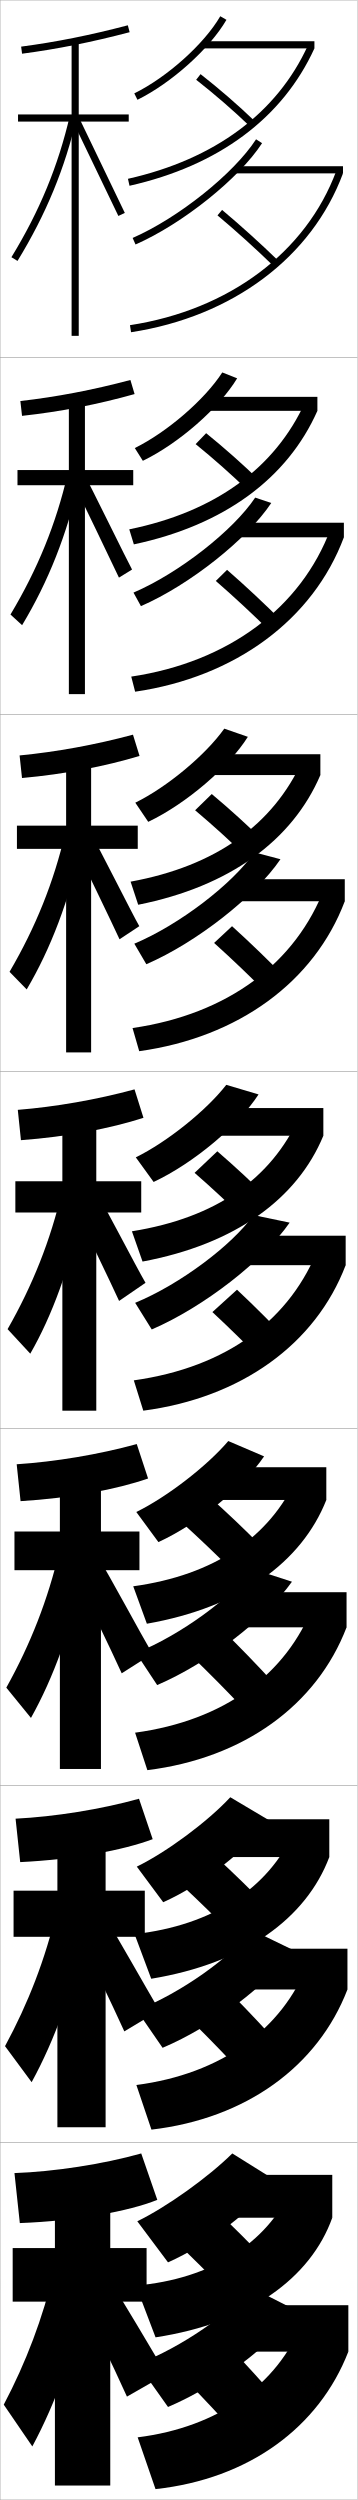
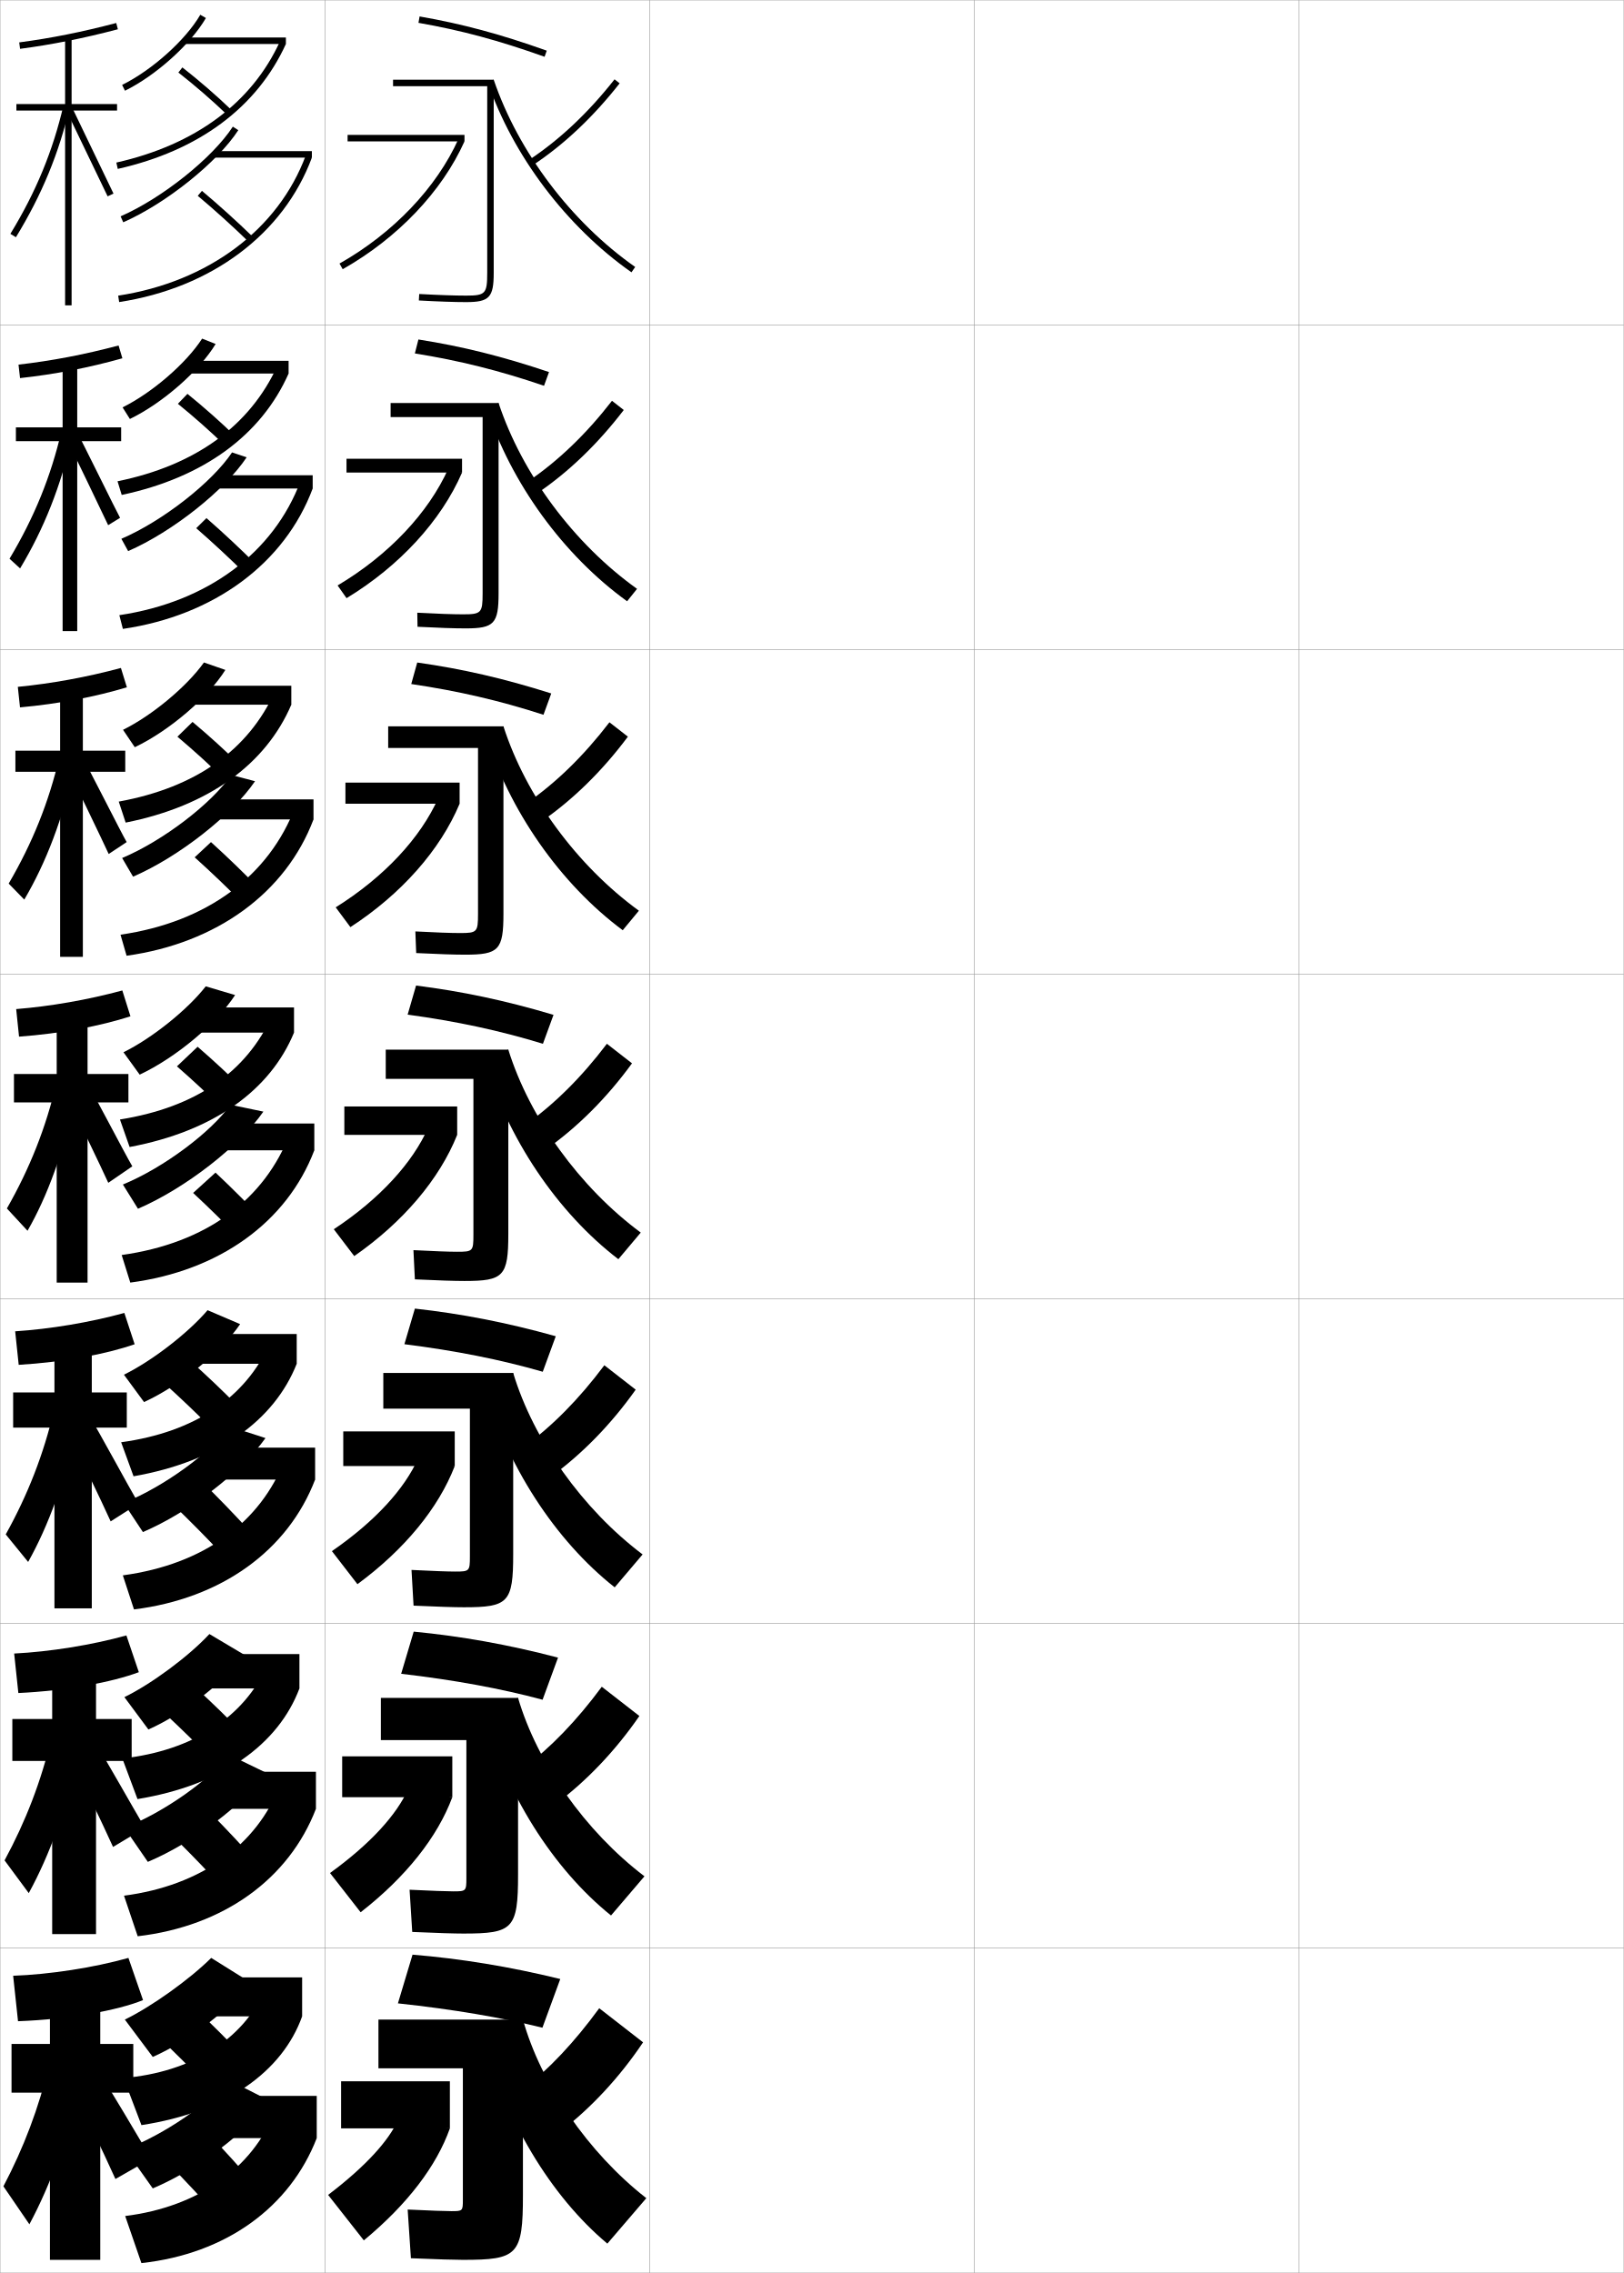
- <svg xmlns="http://www.w3.org/2000/svg" width="100.1" height="700.1" viewBox="0 0 100.1 700.1" overflow="visible" enable-background="new 0 0 100.1 700.1" xml:space="preserve">
+ <svg xmlns="http://www.w3.org/2000/svg" width="500.1" height="700.1" viewBox="0 0 500.1 700.1" overflow="visible" enable-background="new 0 0 500.1 700.1" xml:space="preserve">
  <g id="glyphs">
    <g>
      <rect x="0.05" y="0.05" fill="none" stroke="#999999" stroke-width="0.1" width="100" height="100" />
      <rect x="0.05" y="100.05" fill="none" stroke="#999999" stroke-width="0.1" width="100" height="100" />
      <rect x="0.05" y="200.05" fill="none" stroke="#999999" stroke-width="0.1" width="100" height="100" />
      <rect x="0.05" y="300.05" fill="none" stroke="#999999" stroke-width="0.1" width="100" height="100" />
      <rect x="0.05" y="400.05" fill="none" stroke="#999999" stroke-width="0.1" width="100" height="100" />
      <rect x="0.05" y="500.05" fill="none" stroke="#999999" stroke-width="0.1" width="100" height="100" />
      <rect x="0.05" y="600.05" fill="none" stroke="#999999" stroke-width="0.1" width="100" height="100" />
+       <rect x="100.05" y="0.05" fill="none" stroke="#999999" stroke-width="0.1" width="100" height="100" />
+       <rect x="100.05" y="100.05" fill="none" stroke="#999999" stroke-width="0.1" width="100" height="100" />
+       <rect x="100.05" y="200.05" fill="none" stroke="#999999" stroke-width="0.1" width="100" height="100" />
+       <rect x="100.05" y="300.05" fill="none" stroke="#999999" stroke-width="0.1" width="100" height="100" />
+       <rect x="100.05" y="400.05" fill="none" stroke="#999999" stroke-width="0.1" width="100" height="100" />
+       <rect x="100.05" y="500.05" fill="none" stroke="#999999" stroke-width="0.1" width="100" height="100" />
+       <rect x="100.05" y="600.05" fill="none" stroke="#999999" stroke-width="0.1" width="100" height="100" />
+       <rect x="200.05" y="0.05" fill="none" stroke="#999999" stroke-width="0.1" width="100" height="100" />
+       <rect x="200.05" y="100.05" fill="none" stroke="#999999" stroke-width="0.1" width="100" height="100" />
+       <rect x="200.05" y="200.05" fill="none" stroke="#999999" stroke-width="0.1" width="100" height="100" />
+       <rect x="200.05" y="300.05" fill="none" stroke="#999999" stroke-width="0.1" width="100" height="100" />
+       <rect x="200.05" y="400.05" fill="none" stroke="#999999" stroke-width="0.1" width="100" height="100" />
+       <rect x="200.05" y="500.05" fill="none" stroke="#999999" stroke-width="0.1" width="100" height="100" />
+       <rect x="200.05" y="600.05" fill="none" stroke="#999999" stroke-width="0.1" width="100" height="100" />
+       <rect x="300.05" y="0.05" fill="none" stroke="#999999" stroke-width="0.1" width="100" height="100" />
+       <rect x="300.05" y="100.05" fill="none" stroke="#999999" stroke-width="0.1" width="100" height="100" />
+       <rect x="300.05" y="200.05" fill="none" stroke="#999999" stroke-width="0.1" width="100" height="100" />
+       <rect x="300.05" y="300.05" fill="none" stroke="#999999" stroke-width="0.1" width="100" height="100" />
+       <rect x="300.05" y="400.05" fill="none" stroke="#999999" stroke-width="0.1" width="100" height="100" />
+       <rect x="300.05" y="500.05" fill="none" stroke="#999999" stroke-width="0.1" width="100" height="100" />
+       <rect x="300.05" y="600.05" fill="none" stroke="#999999" stroke-width="0.1" width="100" height="100" />
+       <rect x="400.05" y="0.05" fill="none" stroke="#999999" stroke-width="0.1" width="100" height="100" />
+       <rect x="400.05" y="100.05" fill="none" stroke="#999999" stroke-width="0.1" width="100" height="100" />
+       <rect x="400.05" y="200.05" fill="none" stroke="#999999" stroke-width="0.1" width="100" height="100" />
+       <rect x="400.05" y="300.05" fill="none" stroke="#999999" stroke-width="0.1" width="100" height="100" />
+       <rect x="400.05" y="400.05" fill="none" stroke="#999999" stroke-width="0.1" width="100" height="100" />
+       <rect x="400.05" y="500.05" fill="none" stroke="#999999" stroke-width="0.1" width="100" height="100" />
+       <rect x="400.05" y="600.05" fill="none" stroke="#999999" stroke-width="0.1" width="100" height="100" />
    </g>
    <path d="M53.502,463.638c4.915,4.719,10.316,10.189,14.815,14.984l8.465-7.145     c-4.53-4.985-9.881-10.517-14.852-15.35L53.502,463.638z" />
    <path d="M50.677,426.146c4.756,4.294,10.041,9.321,14.309,13.645l8.128-6.814     c-4.339-4.465-9.491-9.341-14.358-13.688L50.677,426.146z" />
    <g>
      <g>
        <polygon points="36.05,32.05 22.05,32.05 22.05,11.55 20.05,11.55        20.05,32.05 5.05,32.05 5.05,34.05 20.05,34.05 20.05,94.05        22.05,94.05 22.05,34.05 36.05,34.05 " />
        <path d="M5.919,13.059l0.262,1.982c9.924-1.313,19.496-3.228,30.123-6.024       l-0.508-1.934C25.251,9.857,15.757,11.757,5.919,13.059z" />
        <path d="M3.196,72.028l1.707,1.043c8.007-13.11,13.288-25.914,16.621-40.296       l-1.949-0.451C16.293,46.491,11.088,59.107,3.196,72.028z" />
        <polygon points="20.651,34.488 33.146,60.477 34.954,59.623 22.448,33.611 " />
      </g>
      <g>
        <polygon points="4.896,131.633 4.896,135.883 19.284,135.883 19.284,194.383        23.784,194.383 23.784,135.883 37.312,135.883 37.312,131.633 23.784,131.633        23.784,111.883 19.284,111.883 19.284,131.633 " />
        <path d="M5.703,112.307l0.468,4.152c10.919-1.192,21.355-3.244,31.52-6.104       l-1.173-3.944C25.942,109.227,15.75,111.158,5.703,112.307z" />
        <path d="M2.934,172.091l3.256,2.985c7.348-12.239,12.56-25.296,16.101-40.914       l-3.361-1.409C15.674,146.772,10.545,159.36,2.934,172.091z" />
        <path d="M33.309,161.756l3.673-2.262c-0.874-1.488-12.268-24.779-13.337-26.543       l-3.081,2.314C21.376,136.845,32.552,160.086,33.309,161.756z" />
      </g>
      <g>
        <polygon points="4.741,231.217 4.741,237.716 18.517,237.716 18.517,294.716        25.518,294.716 25.518,237.716 38.575,237.716 38.575,231.217 25.518,231.217        25.518,212.216 18.517,212.216 18.517,231.217 " />
        <path d="M5.487,211.555l0.674,6.322c11.915-1.071,23.214-3.259,32.916-6.183       l-1.838-5.956C26.632,208.595,15.743,210.559,5.487,211.555z" />
        <path d="M2.672,272.152l4.805,4.929c6.689-11.368,11.833-24.677,15.581-41.531       l-4.773-2.367C15.056,247.054,10.001,259.614,2.672,272.152z" />
        <path d="M33.472,263.035l5.539-3.669c-1.748-2.977-12.03-23.547-14.17-27.074       l-4.365,3.751C22.101,239.202,31.958,259.695,33.472,263.035z" />
      </g>
      <g>
        <polygon points="4.3,330.8 4.3,339.55 17.464,339.55 17.464,395.05        26.964,395.05 26.964,339.55 39.55,339.55 39.55,330.8 26.964,330.8        26.964,312.55 17.464,312.55 17.464,330.8 " />
        <path d="M4.983,310.804l0.881,8.491c12.91-0.95,25.073-3.275,34.312-6.262       l-2.504-7.967C27.036,307.964,15.448,309.96,4.983,310.804z" />
        <path d="M2.123,372.214l6.354,6.872c6.03-10.497,11.104-24.059,15.061-42.148       l-6.185-3.325C14.149,347.336,9.171,359.867,2.123,372.214z" />
        <path d="M33.348,364.313l7.403-5.077c-2.621-4.465-11.792-22.315-15.002-27.605       l-5.648,5.188C22.538,341.559,31.077,359.305,33.348,364.313z" />
      </g>
    </g>
    <g>
      <path d="M37.147,66.634l0.804,1.832C51.085,62.709,66.981,49.98,73.39,40.094      l-1.68-1.088C65.483,48.616,49.979,61.01,37.147,66.634z" />
      <rect x="66.05" y="46.55" width="30" height="2" />
      <path d="M60.907,60.316c5.057,4.241,10.688,9.326,15.445,13.951l1.395-1.435      c-4.793-4.657-10.463-9.777-15.555-14.049L60.907,60.316z" />
      <path d="M36.398,91.062l0.302,1.977c28.46-4.364,50.646-20.999,59.35-44.488      l-1.875-0.695C85.728,70.653,64.128,86.809,36.398,91.062z" />
    </g>
    <g>
      <path d="M39.465,169.745c13.655-5.953,29.777-18.766,36.499-28.889l-4.499-1.51      c-6.13,9.199-21.324,21.125-34.084,26.606L39.465,169.745z" />
      <rect x="66.299" y="146.383" width="30" height="4.083" />
      <path d="M78.963,173.952c-4.727-4.739-10.317-9.962-15.378-14.374l-3.154,3.11      c5.021,4.361,10.595,9.542,15.288,14.209L78.963,173.952z" />
      <path d="M36.756,189.476l1.085,4.23c28.076-4.106,49.838-20.181,58.458-43.24      l-3.729-2.33C84.321,170.188,63.954,185.417,36.756,189.476z" />
    </g>
    <g>
      <path d="M40.979,270.024c14.178-6.148,30.524-19.045,37.56-29.404l-7.317-1.934      c-6.034,8.788-20.917,20.245-33.607,25.585L40.979,270.024z" />
      <rect x="66.55" y="246.216" width="30" height="6.167" />
      <path d="M80.181,274.072c-4.662-4.821-10.171-10.147-15.202-14.699l-5.024,4.688      c4.986,4.48,10.502,9.758,15.13,14.467L80.181,274.072z" />
      <path d="M37.115,287.891l1.869,6.485c27.693-3.848,49.03-19.363,57.566-41.992      l-5.583-3.964C82.915,269.723,63.782,284.027,37.115,287.891z" />
    </g>
    <g>
      <path d="M42.493,372.304c14.699-6.344,31.271-19.325,38.62-29.92l-10.136-2.106      c-5.938,8.377-20.51,19.365-33.129,24.564L42.493,372.304z" />
      <rect x="66.8" y="346.05" width="30" height="8.25" />
      <path d="M81.397,376.191c-4.596-4.903-10.025-10.332-15.026-15.024l-6.893,6.266      c4.95,4.6,10.409,9.974,14.973,14.726L81.397,376.191z" />
      <path d="M37.474,386.556l2.652,8.488c27.309-3.589,48.222-18.545,56.674-40.744      l-7.438-5.348C81.509,369.508,63.608,382.886,37.474,386.556z" />
    </g>
    <path d="M44.012,471.886c14.486-6.224,30.454-18.644,37.747-28.947l-11.025-3.57     c-5.84,7.966-20.103,18.484-32.651,23.543L44.012,471.886z" />
    <rect x="67.049" y="445.883" width="30" height="9.833" />
    <path d="M37.832,485.22l3.435,10.493c26.926-3.343,47.414-18.136,55.782-39.997     l-9.292-6.231C80.253,468.897,62.82,481.831,37.832,485.22z" />
    <path d="M45.531,573.468c14.129-5.98,29.339-17.603,36.504-27.414l-11.546-5.595     c-5.744,7.555-19.696,17.604-32.173,22.521L45.531,573.468z" />
    <rect x="67.3" y="545.717" width="30" height="11.416" />
    <path d="M79.499,574.097c-4.464-5.067-9.735-10.701-14.675-15.675l-10.298,8.422     c4.879,4.838,10.223,10.405,14.658,15.242L79.499,574.097z" />
    <path d="M38.191,583.885l4.218,12.496c26.543-3.097,46.606-17.725,54.891-39.248     l-11.146-7.115C78.998,568.288,62.033,580.777,38.191,583.885z" />
    <g>
      <path d="M38.55,662.05l8.5,12c14.059-5.981,28.818-17.28,36-27l-12.805-6.5      C64.598,647.693,50.956,657.274,38.55,662.05z" />
      <rect x="67.55" y="645.55" width="30" height="13" />
      <path d="M78.55,673.05c-4.398-5.149-9.59-10.886-14.5-16l-12,9.5      c4.844,4.957,10.13,10.62,14.5,15.5L78.55,673.05z" />
      <path d="M84.55,650.55c-6.808,17.129-23.305,29.173-46,32l5,14.5      c26.161-2.851,45.799-17.315,54-38.5L84.55,650.55z" />
    </g>
    <g>
      <path d="M37.607,26.153l0.885,1.793c9.529-4.702,20.243-14.329,24.923-22.395      l-1.73-1.004C57.179,12.315,46.827,21.604,37.607,26.153z" />
      <rect x="57.05" y="11.55" width="31" height="2" />
      <path d="M54.934,22.338c5.062,3.96,10.501,8.674,14.923,12.933l1.387-1.44      c-4.468-4.305-9.963-9.067-15.078-13.068L54.934,22.338z" />
      <path d="M35.83,50.074l0.439,1.951c24.948-5.625,42.86-18.936,51.78-38.476      l-1.82-0.83C77.581,31.67,60.145,44.592,35.83,50.074z" />
    </g>
    <g>
      <path d="M37.748,125.469l2.254,3.577c10.115-4.903,21.42-14.839,26.41-23.101      l-4.166-1.648C57.362,111.889,46.803,121.008,37.748,125.469z" />
      <rect x="58.049" y="111.133" width="30.833" height="3.917" />
      <path d="M54.786,124.373c4.986,4.043,10.386,8.835,14.77,13.11l3.072-2.951      c-4.436-4.345-9.845-9.136-14.898-13.223L54.786,124.373z" />
      <path d="M37.484,152.446c25.3-5.374,43.021-18.487,51.398-37.397l-3.434-2.441      c-8.412,18.462-25.17,30.709-49.25,35.628L37.484,152.446z" />
    </g>
    <g>
      <path d="M37.888,224.786l3.623,5.362c10.7-5.105,22.597-15.35,27.896-23.807      l-6.602-2.292C57.547,211.462,46.78,220.414,37.888,224.786z" />
      <rect x="59.05" y="211.216" width="30.667" height="5.833" />
      <path d="M54.639,226.908c4.909,4.127,10.271,8.998,14.616,13.289l4.758-4.46      c-4.403-4.385-9.728-9.204-14.718-13.378L54.639,226.908z" />
      <path d="M38.7,253.367c25.653-5.121,43.181-18.038,51.017-36.317l-5.047-4.053      c-8.175,17.974-24.256,29.547-48.099,33.902L38.7,253.367z" />
    </g>
    <g>
      <path d="M63.367,303.799c-5.636,7.236-16.61,16.02-25.339,20.303l4.992,6.896      c11.285-5.307,23.773-15.86,29.384-24.513L63.367,303.799z" />
      <rect x="60.05" y="310.3" width="30.5" height="7.75" />
      <path d="M54.491,328.443c4.832,4.211,10.156,9.16,14.462,13.467l6.443-5.971      c-4.371-4.425-9.609-9.272-14.538-13.533L54.491,328.443z" />
      <path d="M39.915,353.288c26.005-4.869,43.341-17.59,50.635-35.238l-6.66-5.415      c-7.938,17.486-23.342,28.385-46.949,32.177L39.915,353.288z" />
    </g>
    <path d="M38.169,423.418l6.194,8.431c11.378-5.247,23.914-15.588,29.589-24.009     l-10.024-4.291C57.916,410.608,46.732,419.224,38.169,423.418z" />
    <rect x="61.049" y="410.883" width="30.333" height="9.167" />
    <path d="M41.13,454.708c26.086-4.583,43.378-17.266,50.253-34.658l-8.273-6.276     c-7.571,16.709-23.053,27.321-45.8,30.451L41.13,454.708z" />
    <path d="M38.31,522.733l7.397,9.966c11.356-5.083,23.813-15.009,29.497-23.034     l-10.714-6.365C58.1,510.181,46.708,518.628,38.31,522.733z" />
    <rect x="62.05" y="509.467" width="30.167" height="10.583" />
    <path d="M74.832,534.013c-4.307-4.505-9.374-9.41-14.179-13.844l-9.789,7.679     c4.678,4.378,9.925,9.483,14.154,13.822L74.832,534.013z" />
    <path d="M42.346,554.129c26.167-4.297,43.416-16.941,49.871-34.079l-9.886-7.139     c-7.205,15.934-22.764,26.26-44.65,28.726L42.346,554.129z" />
    <g>
      <path d="M38.45,622.05l8.6,11.5c11.563-5.126,24.194-15.042,30-23l-12-7.5      C58.284,609.754,46.685,618.033,38.45,622.05z" />
      <rect x="63.05" y="609.05" width="30" height="12" />
      <path d="M74.55,633.05c-4.274-4.546-9.256-9.479-14-14l-11.5,8.5      c4.602,4.461,9.81,9.645,14,14L74.55,633.05z" />
      <path d="M38.05,640.05l5.511,14.5c26.249-4.011,43.454-16.617,49.489-33.5l-11.5-8      C74.713,628.207,59.075,638.247,38.05,640.05z" />
    </g>
    <g>
      <polygon points="41.05,629.55 30.878,629.55 30.878,613.55 15.378,613.55       15.378,629.55 3.55,629.55 3.55,644.55 15.378,644.55 15.378,696.05       30.878,696.05 30.878,644.55 41.05,644.55 " />
      <path d="M4.05,608.55l1.5,14c15.896-0.588,30.648-3.325,38.5-6.5l-4.5-13      C28.82,606.07,15.139,608.162,4.05,608.55z" />
      <path d="M15.13,635.9c-3.125,13.281-7.875,25.726-14.08,37.5l8,11.7      c6.668-12.433,12.039-27.317,15.5-44L15.13,635.9z" />
      <path d="M21.55,642.15c4.875,9.479,9.459,18.983,14,29l11-6.3      c-5.244-8.931-11.08-18.62-17.5-29.2L21.55,642.15z" />
    </g>
    <g>
      <polygon points="3.799,529.466 3.799,542.383 16.073,542.383 16.073,595.716       29.573,595.716 29.573,542.383 40.549,542.383 40.549,529.466 29.573,529.466       29.573,513.216 16.073,513.216 16.073,529.466 " />
      <path d="M4.361,509.301l1.293,12.164c14.9-0.709,28.79-3.309,37.104-6.421      l-3.834-11.322C28.226,506.701,15.242,508.761,4.361,509.301z" />
      <path d="M1.407,573.005l7.451,10.091c6.455-11.788,11.728-26.231,15.354-43.383      l-8.341-4.575C12.719,548.566,7.894,561.039,1.407,573.005z" />
      <path d="M34.815,568.871l9.801-5.892c-4.37-7.442-11.317-19.853-16.667-28.669      l-6.883,6.062C25.129,548.272,31.031,560.523,34.815,568.871z" />
    </g>
    <g>
      <polygon points="4.05,428.883 4.05,439.717 16.768,439.717 16.768,495.383       28.269,495.383 28.269,439.717 39.05,439.717 39.05,428.883 28.269,428.883       28.269,412.883 16.768,412.883 16.768,428.883 " />
      <path d="M4.672,410.053l1.087,10.327c13.905-0.829,26.931-3.292,35.708-6.341      l-3.169-9.645C27.631,407.333,15.345,409.36,4.672,410.053z" />
      <path d="M1.766,472.609l6.902,8.481c6.243-11.143,11.417-25.145,15.207-42.766      L16.612,434.375C13.435,447.951,8.532,460.453,1.766,472.609z" />
      <path d="M34.082,468.593l8.602-5.485c-3.496-5.953-11.555-21.083-15.835-28.137      l-6.266,5.626C23.833,446.915,31.055,461.914,34.082,468.593z" />
    </g>
+     <g>
+       <g>
+         <path d="M122.55,617.05c17.07,1.835,31.991,4.39,44.5,7.5l5.5-15       c-15.677-3.837-30.7-6.28-45.5-7.5L122.55,617.05z" />
+       </g>
+       <path d="M116.55,622.05v15h26v40.5c0,3.44-0.066,3.5-3.5,3.5c-1.759,0-6.639-0.168-13.5-0.5      l1,15c8.221,0.351,13.472,0.5,16,0.5c16.911,0,18.5-1.419,18.5-20v-54H116.55z" />
+       <rect x="105.05" y="641.05" width="33.5" height="14.5" />
+       <path d="M122.55,653.05c-2.843,6.232-9.679,14.002-21.5,23l11,14      c13.477-11.146,22.417-22.968,26.5-34.5L122.55,653.05z" />
+       <path d="M161.05,643.55l11.5,13c9.426-7.228,18.236-16.667,25.5-27.5l-13.5-10.5      C176.846,629.101,169.079,637.302,161.05,643.55z" />
+       <path d="M148.55,626.05c6.534,26.425,21.048,50.396,38.5,65l12-14      c-17.932-14.005-32.489-35.247-38-55L148.55,626.05z" />
+     </g>
+     <g>
+       <path d="M123.547,515.537c16.412,1.911,30.782,4.562,43.556,7.993l4.752-12.971      c-15.433-4.044-29.904-6.605-44.444-8.007L123.547,515.537z" />
+       <path d="M117.3,522.966v13h26.333v42.5c0,3.988-0.1,4.084-4,4.084      c-2.018,0-6.75-0.167-13.491-0.5l0.815,12.999      c7.84,0.348,13.055,0.501,15.759,0.501c15.285,0,16.833-1.421,16.833-18.167      v-54.417H117.3z" />
+       <rect x="105.383" y="540.967" width="33.917" height="12.583" />
+       <path d="M101.634,576.904l9.432,12.09c14-10.921,23.694-23.211,28.233-35.444      L125.662,551.125C122.167,558.9,114.243,567.783,101.634,576.904z" />
+       <path d="M161.209,544.577l9.83,11.164c9.55-7.119,18.448-16.428,25.874-27.203      l-11.578-9.007C177.566,530.042,169.565,538.294,161.209,544.577z" />
+       <path d="M148.71,526.611c6.733,25.567,21.589,48.987,39.47,63.369l10.299-12.067      c-18.224-13.849-33.07-34.952-38.929-54.947L148.71,526.611z" />
+     </g>
+     <g>
+       <path d="M124.545,414.024c15.753,1.988,29.572,4.733,42.612,8.485l4.005-10.94      c-15.188-4.25-29.108-6.931-43.388-8.515L124.545,414.024z" />
+       <path d="M118.05,422.883v11h26.667v45.5c0,4.536-0.133,4.667-4.5,4.667      c-2.277,0-6.861-0.165-13.482-0.499l0.63,10.998      c7.46,0.344,12.639,0.501,15.519,0.501c13.657,0,15.167-1.422,15.167-16.333      v-55.834H118.05z" />
+       <rect x="105.716" y="440.883" width="34.333" height="10.667" />
+       <path d="M102.219,477.76l7.863,10.179c14.524-10.695,24.971-23.454,29.967-36.388      l-11.274-2.35C124.627,458.52,115.615,468.516,102.219,477.76z" />
+       <path d="M161.37,445.604l8.16,9.329c9.675-7.011,18.66-16.188,26.248-26.908      l-9.656-7.514C178.287,430.984,170.052,439.287,161.37,445.604z" />
+       <path d="M148.872,426.02c6.932,25.177,22.13,48.47,40.439,62.892l8.598-10.134      c-18.517-13.944-33.652-35.294-39.858-55.895L148.872,426.02z" />
+     </g>
+     <g>
+       <g>
+         <path d="M128.878,7.035c13.121,2.293,24.735,5.42,38.836,10.456l0.672-1.883       c-14.212-5.077-25.925-8.23-39.164-10.544L128.878,7.035z" />
+         <path d="M150.05,84.05c0,6.411-0.547,7-6.5,7c-3.539,0-8.533-0.172-14.445-0.498       l-0.109,1.996c5.947,0.328,10.98,0.502,14.555,0.502c7.149,0,8.5-1.43,8.5-9v-59.5       h-31v2h29V84.05z" />
+         <rect x="107.05" y="41.55" width="36" height="2" />
+         <path d="M104.557,81.18l0.985,1.74c16.907-9.573,30.578-23.923,37.508-39.37       l-1.824-0.818C134.467,57.798,121.102,71.812,104.557,81.18z" />
+         <path d="M162.998,49.216l1.104,1.668c9.585-6.346,18.58-14.83,26.734-25.217       l-1.572-1.234C181.24,34.649,172.403,42.988,162.998,49.216z" />
+         <path d="M150.157,25.194c7.729,22.682,24.296,44.616,44.318,58.674l1.148-1.637       c-19.688-13.823-35.977-35.387-43.574-57.682L150.157,25.194z" />
+       </g>
+       <g>
+         <path d="M127.766,108.86c13.779,2.217,25.945,5.248,39.78,9.963l1.534-4.225       c-14.456-4.871-26.721-7.906-40.22-10.037L127.766,108.86z" />
+         <path d="M148.633,182.8c0,5.968-0.42,6.417-6,6.417       c-3.205,0-8.013-0.169-14.121-0.499l0.076,4.331       c6.325,0.332,11.394,0.501,14.795,0.501c8.776,0,10.167-1.428,10.167-10.833       v-58.583h-33.25v4.333h28.333V182.8z" />
+         <rect x="106.716" y="141.299" width="35.583" height="4.25" />
+         <path d="M103.972,180.324l2.755,3.917c16.288-9.872,29.135-23.848,35.572-38.691       l-4.187-1.304C132.006,157.911,119.729,170.957,103.972,180.324z" />
+         <path d="M162.508,148.354l2.899,3.61c9.656-6.531,18.677-15.203,26.697-25.682       l-3.626-2.83C180.496,133.742,171.781,142.085,162.508,148.354z" />
+         <path d="M149.782,125.464c7.53,23.305,23.754,45.58,43.348,59.728l3.064-3.825       c-19.395-13.854-35.395-35.364-42.645-57.235L149.782,125.464z" />
+       </g>
+       <g>
+         <path d="M126.654,210.686c14.437,2.141,27.154,5.077,40.724,9.471l2.396-6.568       c-14.7-4.664-27.517-7.581-41.276-9.529L126.654,210.686z" />
+         <path d="M147.216,281.55c0,5.525-0.293,5.833-5.5,5.833       c-2.871,0-7.493-0.167-13.797-0.499l0.261,6.664       c6.703,0.336,11.808,0.501,15.037,0.501c10.403,0,11.833-1.426,11.833-12.667       v-57.667h-35.5v6.667h27.667V281.55z" />
+         <rect x="106.383" y="241.05" width="35.167" height="6.5" />
+         <path d="M103.388,279.469l4.525,6.092c15.667-10.171,27.691-23.772,33.637-38.011       l-6.549-1.789C129.547,258.025,118.358,270.103,103.388,279.469z" />
+         <path d="M162.02,247.493l4.695,5.551c9.728-6.717,18.774-15.576,26.659-26.146       l-5.68-4.425C179.751,232.834,171.16,241.183,162.02,247.493z" />
+         <path d="M149.407,225.735c7.331,23.929,23.212,46.542,42.378,60.782l4.98-6.013       c-19.103-13.883-34.814-35.34-41.716-56.787L149.407,225.735z" />
+       </g>
+       <g>
+         <path d="M125.542,312.512c15.096,2.064,28.363,4.905,41.668,8.979l3.258-8.911       c-14.944-4.457-28.312-7.256-42.332-9.021L125.542,312.512z" />
+         <path d="M118.8,323.3v9h27v48c0,5.083-0.167,5.25-5,5.25       c-2.536,0-6.973-0.164-13.473-0.499l0.445,8.998       c7.08,0.34,12.222,0.501,15.277,0.501c12.03,0,13.5-1.424,13.5-14.5v-56.75H118.8z" />
+         <rect x="106.05" y="340.8" width="34.75" height="8.75" />
+         <path d="M102.804,378.614l6.295,8.269c15.048-10.471,26.248-23.697,31.701-37.332       l-8.912-2.274C127.087,358.139,116.986,369.248,102.804,378.614z" />
+         <path d="M186.908,321.493c-7.901,10.434-16.37,18.787-25.378,25.139l6.49,7.493       c9.799-6.902,18.871-15.949,26.622-26.611L186.908,321.493z" />
+         <path d="M149.032,326.005c7.131,24.553,22.671,47.506,41.408,61.837l6.896-8.201       c-18.81-13.914-34.232-35.317-40.787-56.341L149.032,326.005z" />
+       </g>
+     </g>
  </g>
</svg>
